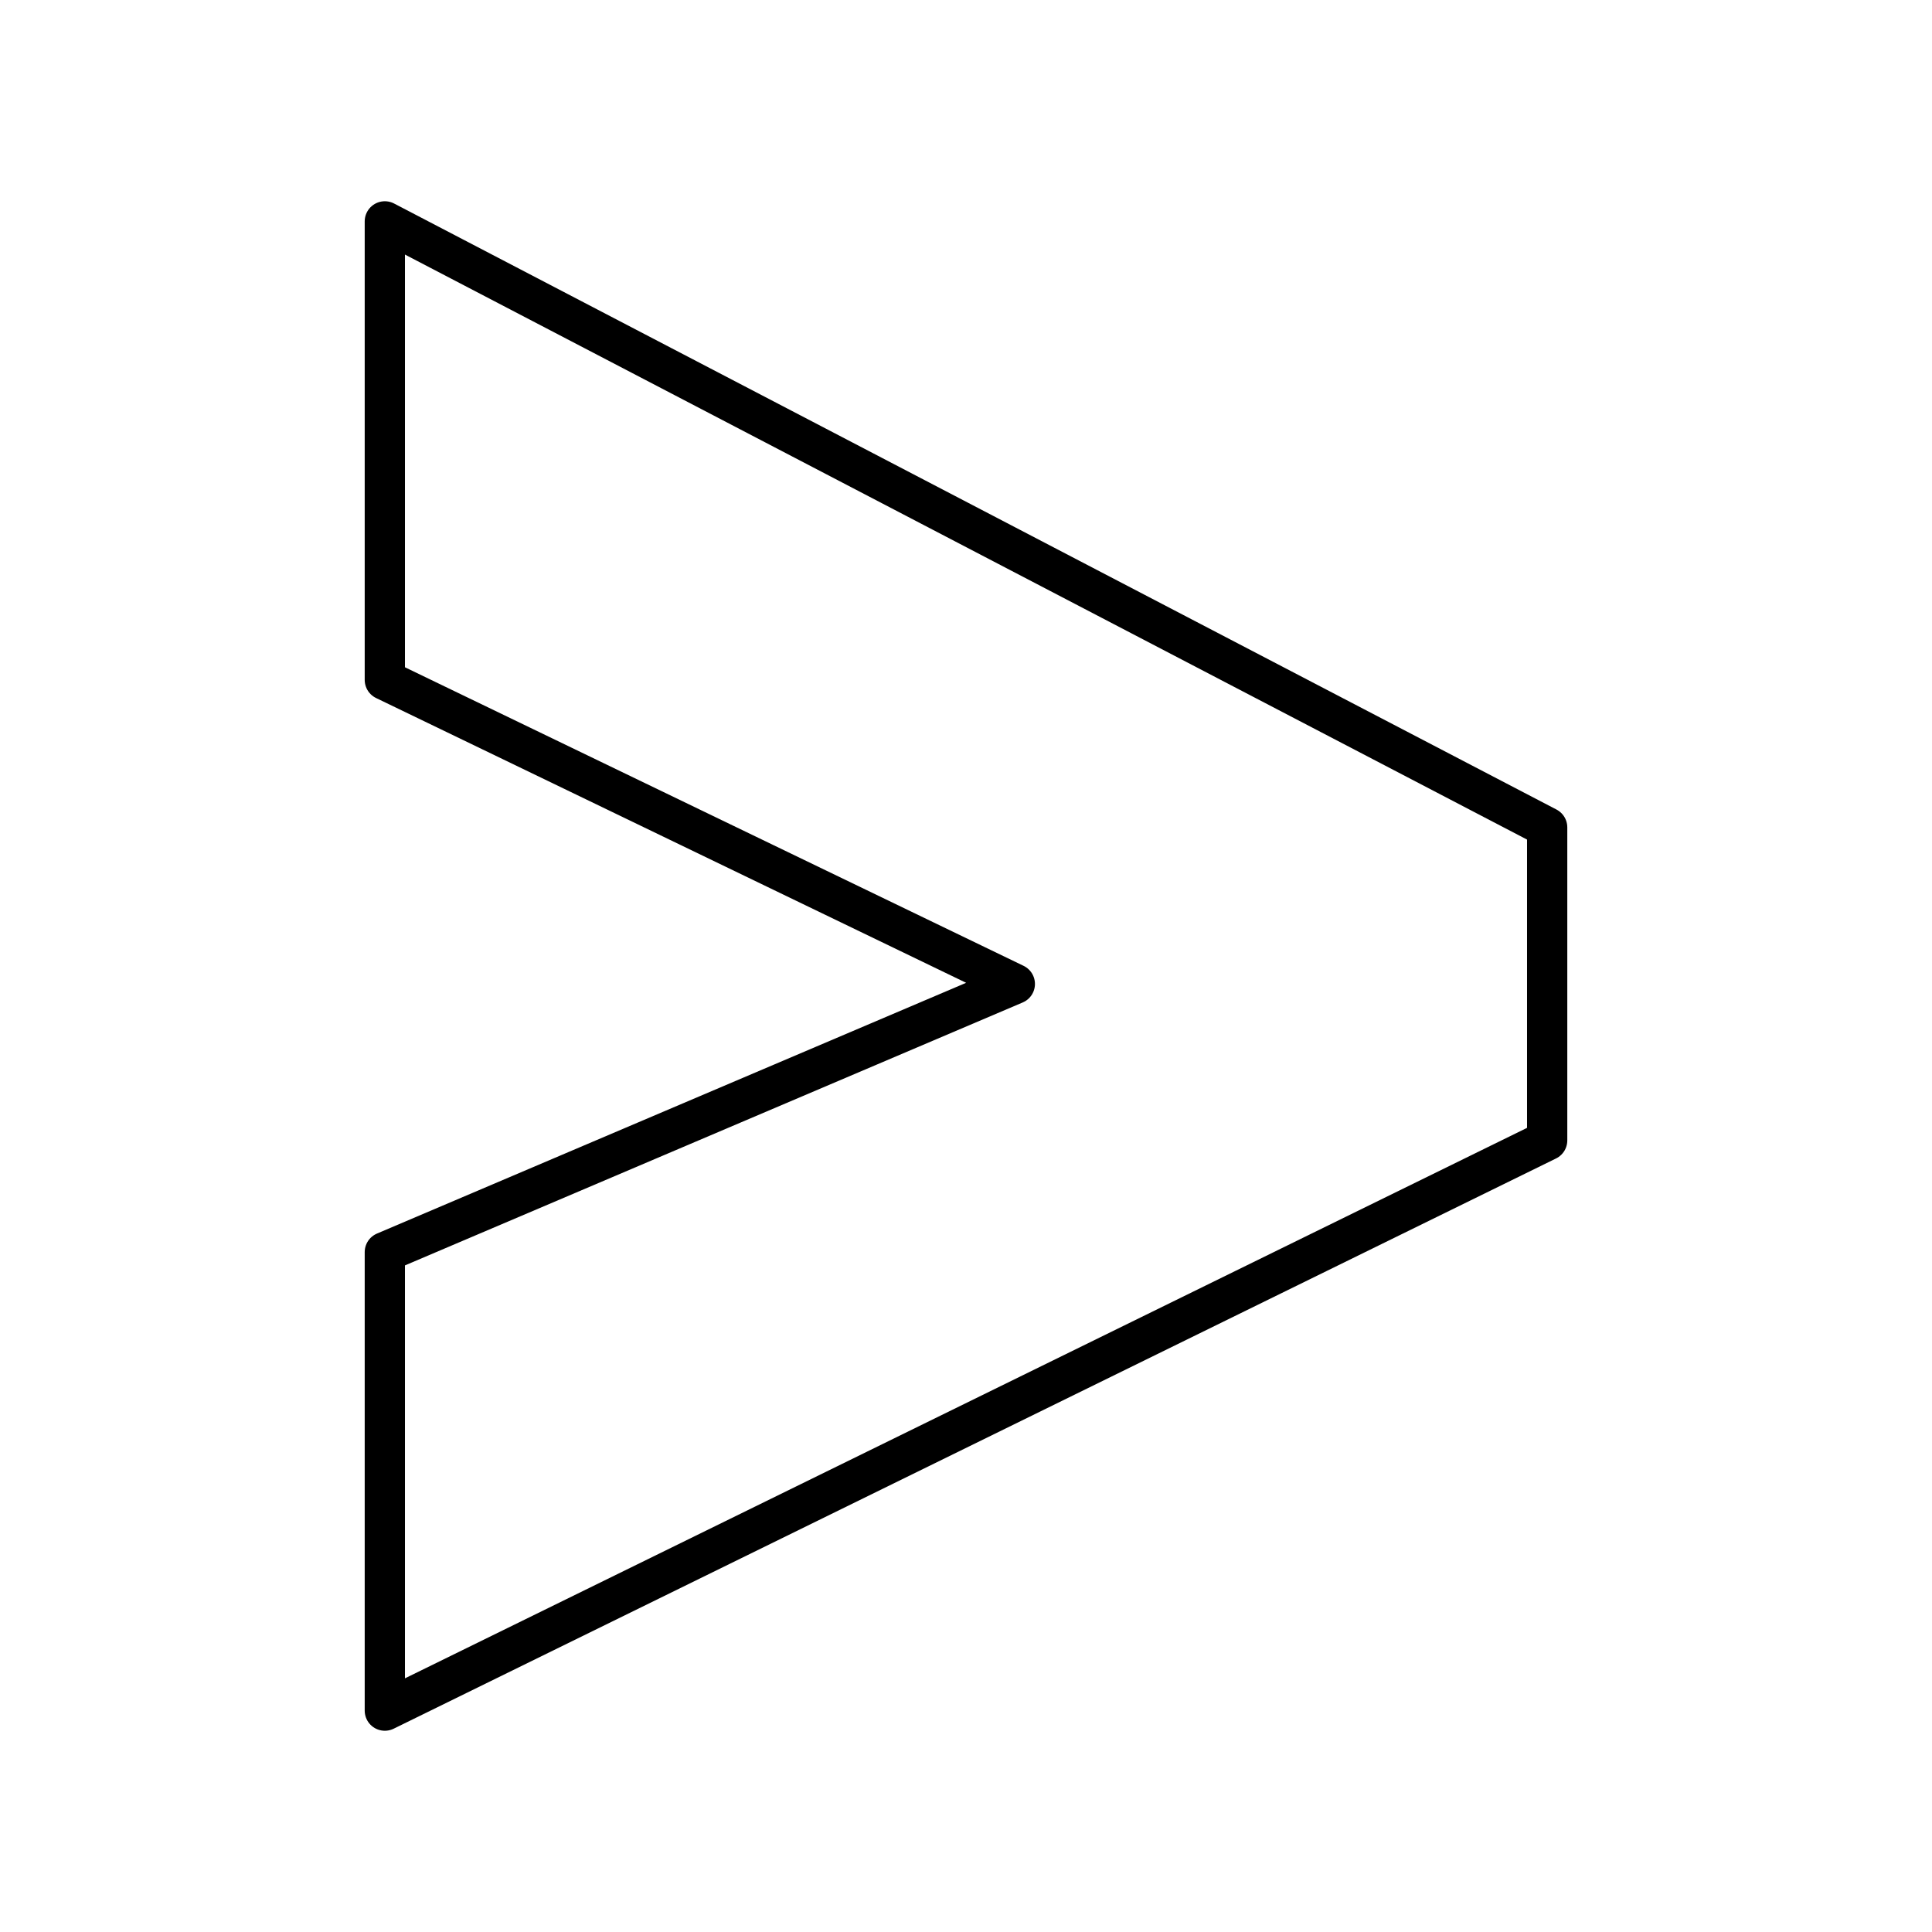
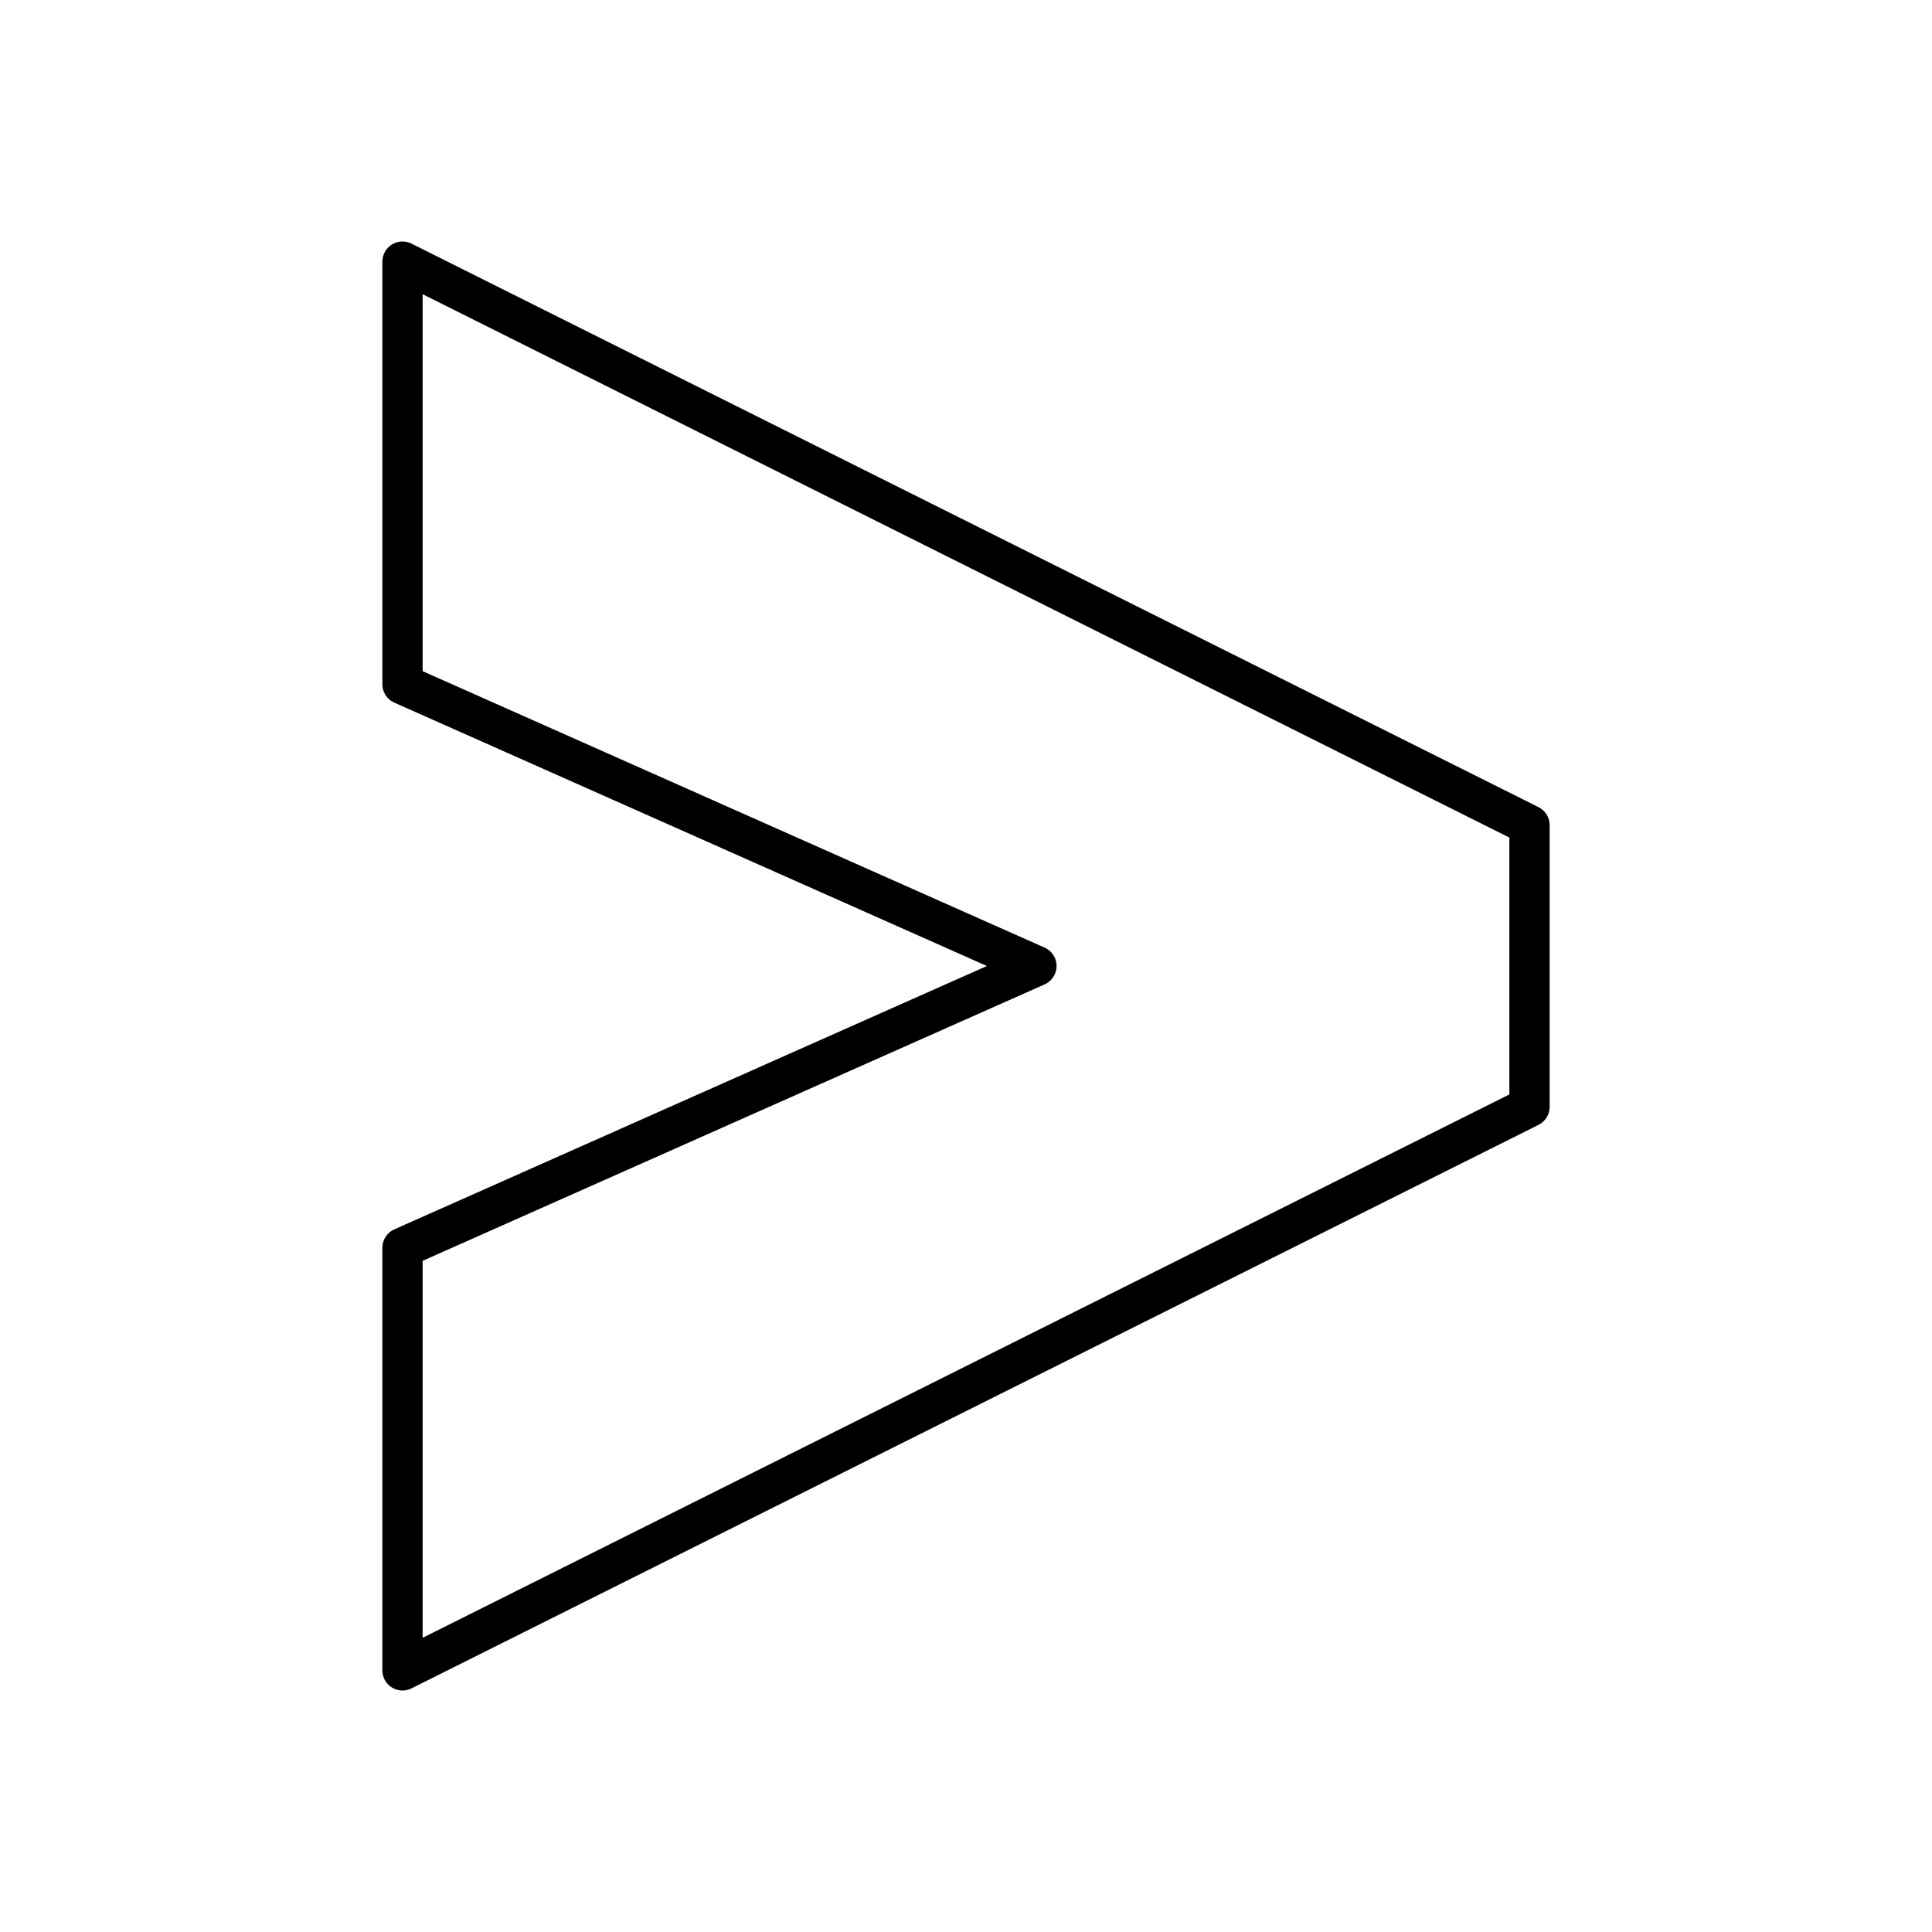
- <svg xmlns="http://www.w3.org/2000/svg" viewBox="0 0 48 48">
+ <svg xmlns="http://www.w3.org/2000/svg" id="a" viewBox="0 0 48 48">
  <defs>
-     <style>.a{fill:none;stroke:#000;stroke-linecap:round;stroke-linejoin:round;}</style>
+     <style>.c{fill:none;stroke:#000;stroke-linecap:round;stroke-linejoin:round;}</style>
  </defs>
-   <path class="a" d="M9.561,5.5V16.892l15.652,7.554L9.561,31.108V42.5L38.439,28.333V20.556Z" />
+   <path id="b" class="c" d="m10,17l15.75,7-15.75,7v10.5l28-14v-7L10,6.5v10.5Z" />
</svg>
